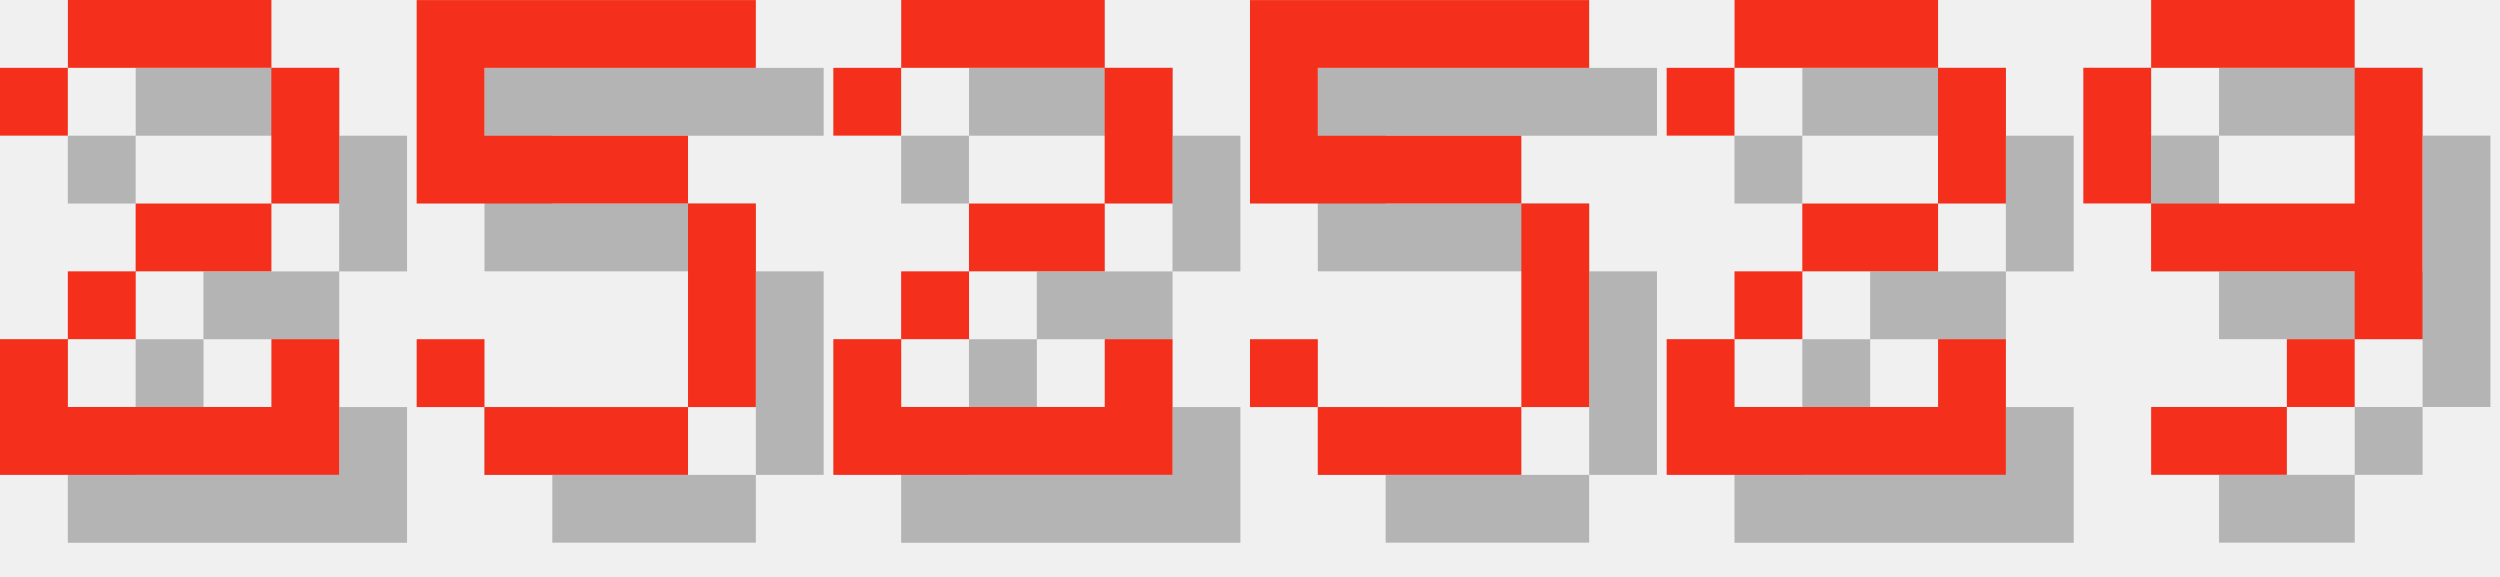
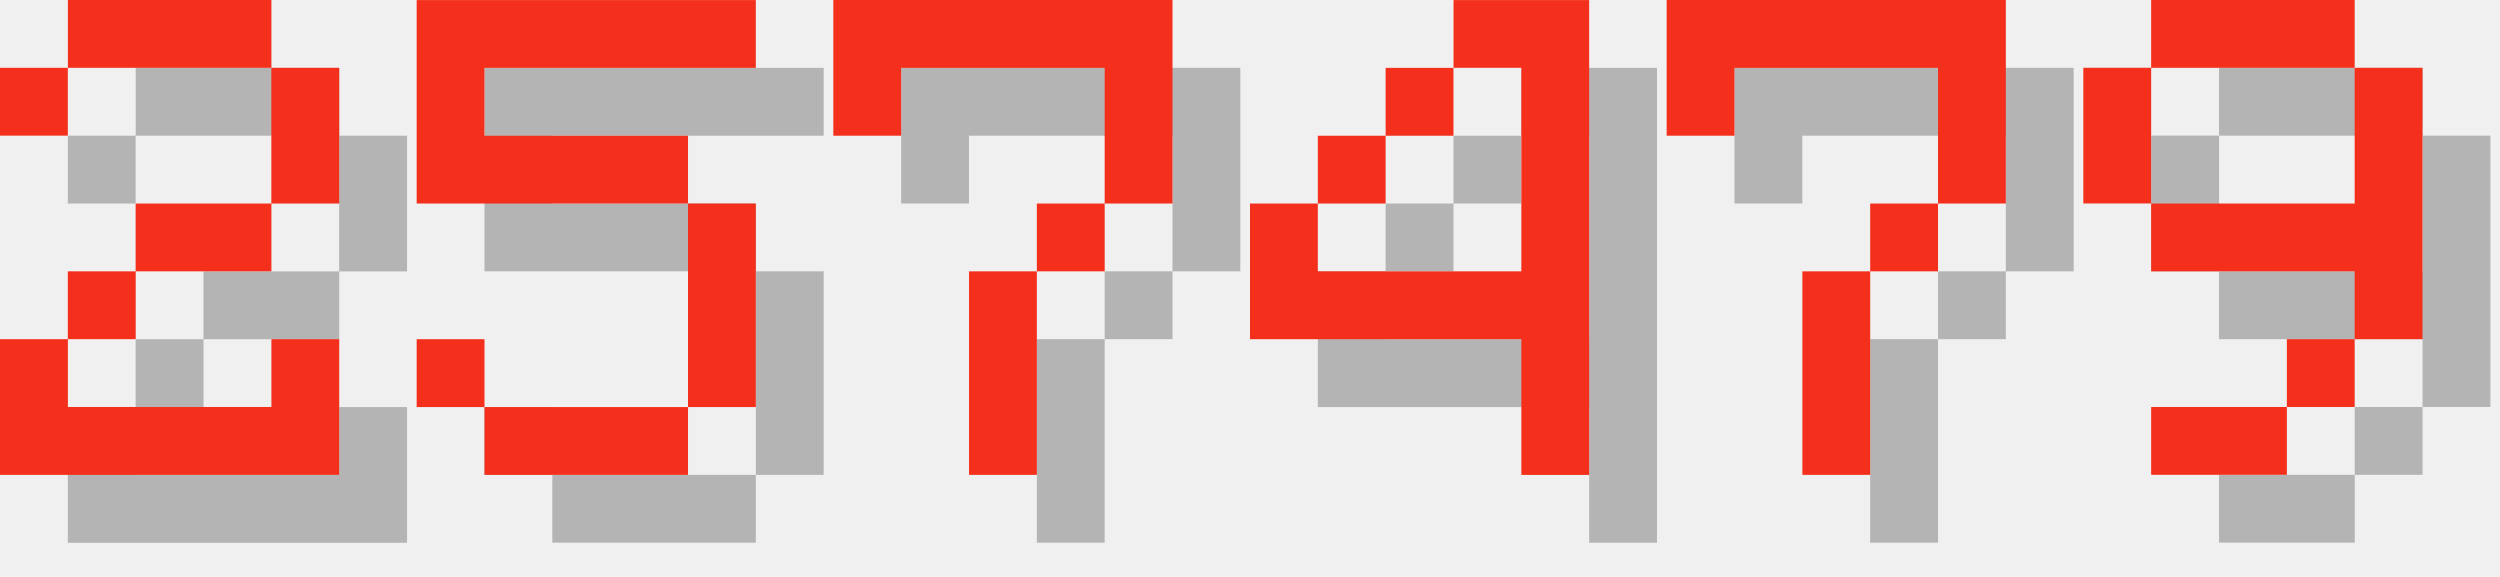
<svg xmlns="http://www.w3.org/2000/svg" version="1.1" width="156.0" height="36">
  <style>
        .text-foreground {
            fill: #F4301C;
        }
        .text-shadow {
            fill: #000000;
            fill-opacity: 0.25;
        }
    </style>
  <g class="digit" id="digit_2" transform="translate(0.0, 0), scale(4)">
    <path id="digit_2_shadow" class="text-shadow" d="m1.058 2.117v1.058h1.058v-1.058h3.175v2.117h-2.117v1.058h-1.058v1.058h-1.058v2.117h5.292v-2.117h-1.058v1.058h-3.175v-1.058h1.058v-1.058h2.117v-1.058h1.058v-2.117h-1.058v-1.058h-3.175v1.058h-1.058z" fill-opacity=".5" style="paint-order:stroke fill markers" />
    <path id="digit_2_fg" class="text-foreground" d="m0 1.058v1.058h1.058v-1.058h3.175v2.117h-2.117v1.058h-1.058v1.058h-1.058v2.117h5.292v-2.117h-1.058v1.058h-3.175v-1.058h1.058v-1.058h2.117v-1.058h1.058v-2.117h-1.058v-1.058h-3.175v1.058h-1.058z" fill="#fff" style="paint-order:stroke fill markers" />
  </g>
  <g class="digit" id="digit_5" transform="translate(26.0, 0), scale(4)">
    <path id="digit_5_shadow" class="text-shadow" d="m1.058 1.058v3.175h4.233v3.175h-3.175v-1.058h-1.058v1.058h1.058v1.058h3.175v-1.058h1.058v-3.175h-1.058v-1.058h-3.175v-1.058h4.233v-1.058h-5.292z" fill-opacity=".5" style="paint-order:stroke fill markers" />
    <path id="digit_5_fg" class="text-foreground" d="m0 0v3.175h4.233v3.175h-3.175v-1.058h-1.058v1.058h1.058v1.058h3.175v-1.058h1.058v-3.175h-1.058v-1.058h-3.175v-1.058h4.233v-1.058h-5.292z" fill="#fff" style="paint-order:stroke fill markers" />
  </g>
-   <g class="digit" id="digit_2" transform="translate(52.0, 0), scale(4)">
-     <path id="digit_2_shadow" class="text-shadow" d="m1.058 2.117v1.058h1.058v-1.058h3.175v2.117h-2.117v1.058h-1.058v1.058h-1.058v2.117h5.292v-2.117h-1.058v1.058h-3.175v-1.058h1.058v-1.058h2.117v-1.058h1.058v-2.117h-1.058v-1.058h-3.175v1.058h-1.058z" fill-opacity=".5" style="paint-order:stroke fill markers" />
-     <path id="digit_2_fg" class="text-foreground" d="m0 1.058v1.058h1.058v-1.058h3.175v2.117h-2.117v1.058h-1.058v1.058h-1.058v2.117h5.292v-2.117h-1.058v1.058h-3.175v-1.058h1.058v-1.058h2.117v-1.058h1.058v-2.117h-1.058v-1.058h-3.175v1.058h-1.058z" fill="#fff" style="paint-order:stroke fill markers" />
+   <g class="digit" id="digit_7" transform="translate(52.0, 0), scale(4)">
+     <path id="digit_7_shadow" class="text-shadow" d="m1.058 1.058 2e-6 2.117h1.058v-1.058h3.175v1.058l2e-7 1.058h-1.058v1.058h-1.058l4e-7 3.175 1.058 1e-7v-3.175h1.058v-1.058h1.058l5e-7 -1.058v-2.117z" fill-opacity=".5" style="paint-order:stroke fill markers" />
+     <path id="digit_7_fg" class="text-foreground" d="m0 0 2e-6 2.117h1.058v-1.058h3.175v1.058l2e-7 1.058h-1.058v1.058h-1.058l4e-7 3.175 1.058 1e-7v-3.175h1.058v-1.058h1.058l5e-7 -1.058v-2.117z" fill="#fff" style="paint-order:stroke fill markers" />
  </g>
-   <g class="digit" id="digit_5" transform="translate(78.0, 0), scale(4)">
-     <path id="digit_5_shadow" class="text-shadow" d="m1.058 1.058v3.175h4.233v3.175h-3.175v-1.058h-1.058v1.058h1.058v1.058h3.175v-1.058h1.058v-3.175h-1.058v-1.058h-3.175v-1.058h4.233v-1.058h-5.292z" fill-opacity=".5" style="paint-order:stroke fill markers" />
-     <path id="digit_5_fg" class="text-foreground" d="m0 0v3.175h4.233v3.175h-3.175v-1.058h-1.058v1.058h1.058v1.058h3.175v-1.058h1.058v-3.175h-1.058v-1.058h-3.175v-1.058h4.233v-1.058h-5.292z" fill="#fff" style="paint-order:stroke fill markers" />
+   <g class="digit" id="digit_4" transform="translate(78.0, 0), scale(4)">
+     <path id="digit_4_shadow" class="text-shadow" d="m4.233 1.058v1.058h1.058v3.175h-3.175v-1.058h-1.058v2.117h4.233v2.117h1.058v-7.408h-2.117zm-2.117 3.175h1.058v-1.058h-1.058v1.058zm1.058-1.058h1.058v-1.058h-1.058v1.058z" fill-opacity=".5" style="paint-order:stroke fill markers" />
+     <path id="digit_4_fg" class="text-foreground" d="m3.175 0v1.058h1.058v3.175h-3.175v-1.058h-1.058v2.117h4.233v2.117h1.058v-7.408h-2.117zm-2.117 3.175h1.058v-1.058h-1.058v1.058zm1.058-1.058h1.058v-1.058h-1.058v1.058z" fill="#fff" style="paint-order:stroke fill markers" />
  </g>
-   <g class="digit" id="digit_2" transform="translate(104.0, 0), scale(4)">
-     <path id="digit_2_shadow" class="text-shadow" d="m1.058 2.117v1.058h1.058v-1.058h3.175v2.117h-2.117v1.058h-1.058v1.058h-1.058v2.117h5.292v-2.117h-1.058v1.058h-3.175v-1.058h1.058v-1.058h2.117v-1.058h1.058v-2.117h-1.058v-1.058h-3.175v1.058h-1.058z" fill-opacity=".5" style="paint-order:stroke fill markers" />
-     <path id="digit_2_fg" class="text-foreground" d="m0 1.058v1.058h1.058v-1.058h3.175v2.117h-2.117v1.058h-1.058v1.058h-1.058v2.117h5.292v-2.117h-1.058v1.058h-3.175v-1.058h1.058v-1.058h2.117v-1.058h1.058v-2.117h-1.058v-1.058h-3.175v1.058h-1.058z" fill="#fff" style="paint-order:stroke fill markers" />
+   <g class="digit" id="digit_7" transform="translate(104.0, 0), scale(4)">
+     <path id="digit_7_shadow" class="text-shadow" d="m1.058 1.058 2e-6 2.117h1.058v-1.058h3.175v1.058l2e-7 1.058h-1.058v1.058h-1.058l4e-7 3.175 1.058 1e-7v-3.175h1.058v-1.058h1.058l5e-7 -1.058v-2.117z" fill-opacity=".5" style="paint-order:stroke fill markers" />
+     <path id="digit_7_fg" class="text-foreground" d="m0 0 2e-6 2.117h1.058v-1.058h3.175v1.058l2e-7 1.058h-1.058v1.058h-1.058l4e-7 3.175 1.058 1e-7v-3.175h1.058v-1.058h1.058l5e-7 -1.058v-2.117z" fill="#fff" style="paint-order:stroke fill markers" />
  </g>
  <g class="digit" id="digit_9" transform="translate(130.0, 0), scale(4)">
    <path id="digit_9_shadow" class="text-shadow" d="m2.117 1.058v1.058h3.175v-1.058h-3.175zm3.175 1.058v2.117h-3.175v1.058h3.175v1.058h1.058v-4.233h-1.058zm0 4.233h-1.058v1.058h1.058v-1.058zm-1.058 1.058h-2.117v1.058h2.117v-1.058zm-2.117-3.175v-2.117h-1.058v2.117h1.058z" fill-opacity=".5" style="paint-order:stroke fill markers" />
    <path id="digit_9_fg" class="text-foreground" d="m1.058 0v1.058h3.175v-1.058h-3.175zm3.175 1.058v2.117h-3.175v1.058h3.175v1.058h1.058v-4.233h-1.058zm0 4.233h-1.058v1.058h1.058v-1.058zm-1.058 1.058h-2.117v1.058h2.117v-1.058zm-2.117-3.175v-2.117h-1.058v2.117h1.058z" fill="#fff" style="paint-order:stroke fill markers" />
  </g>
</svg>
